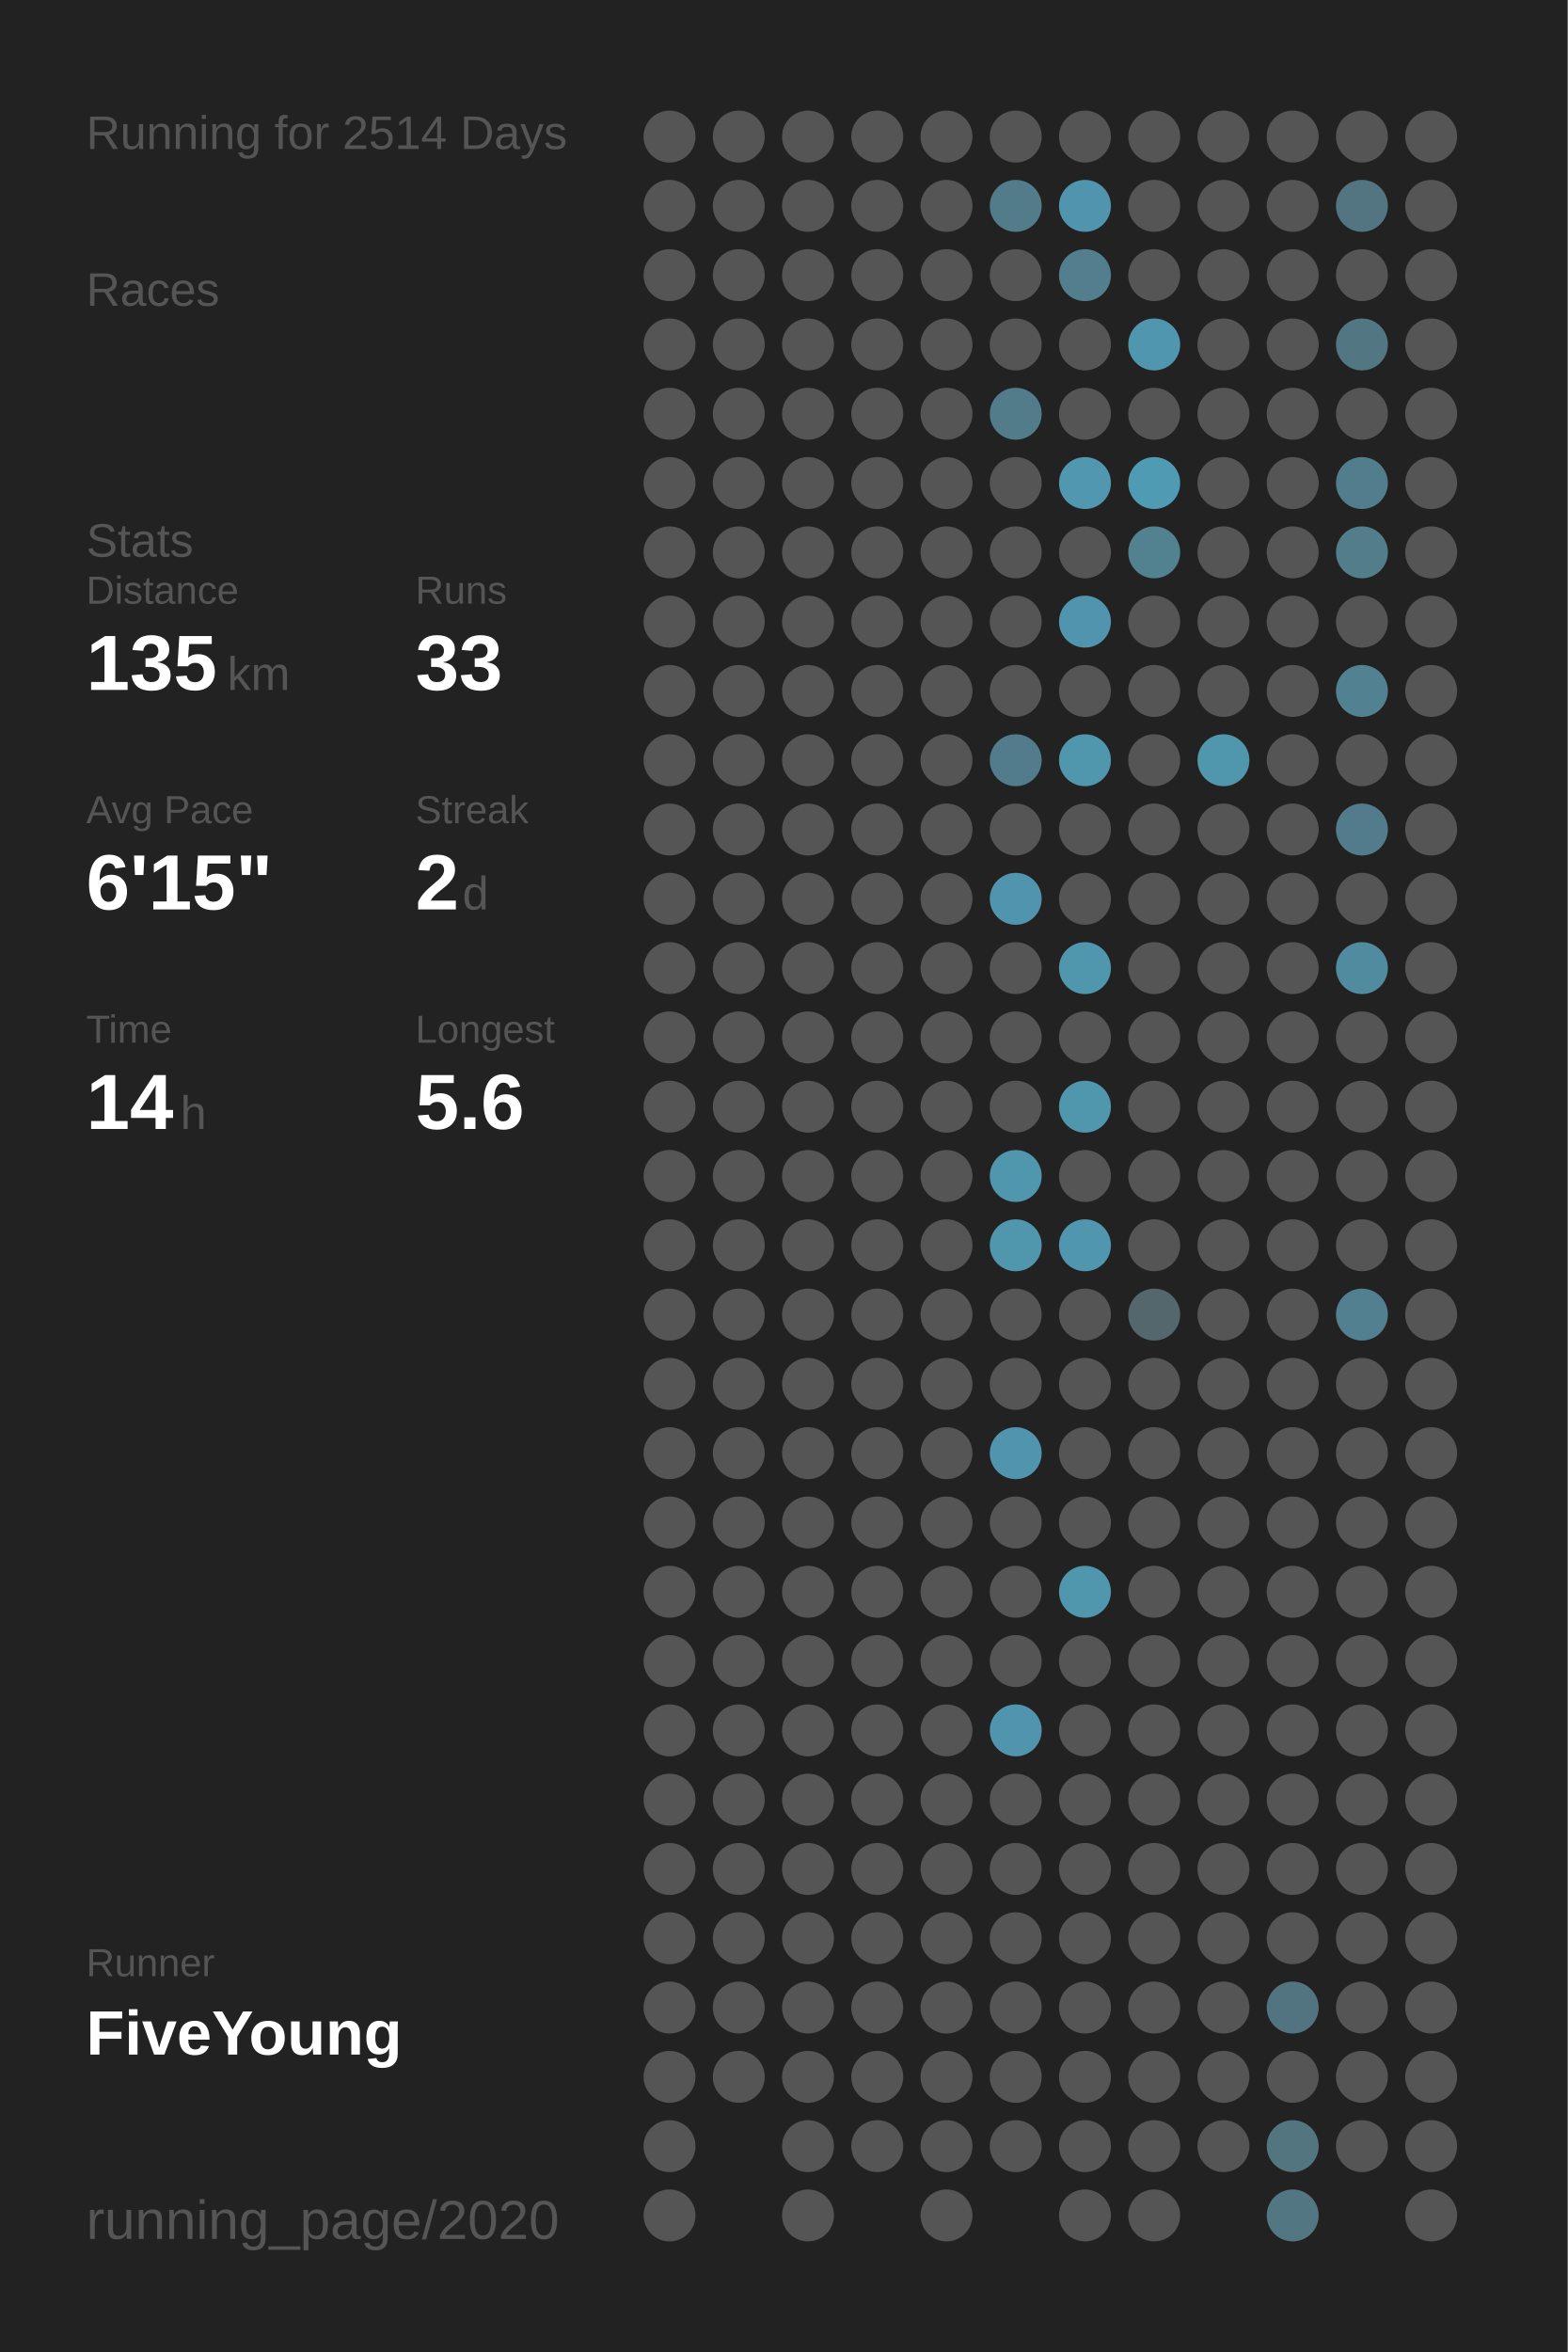
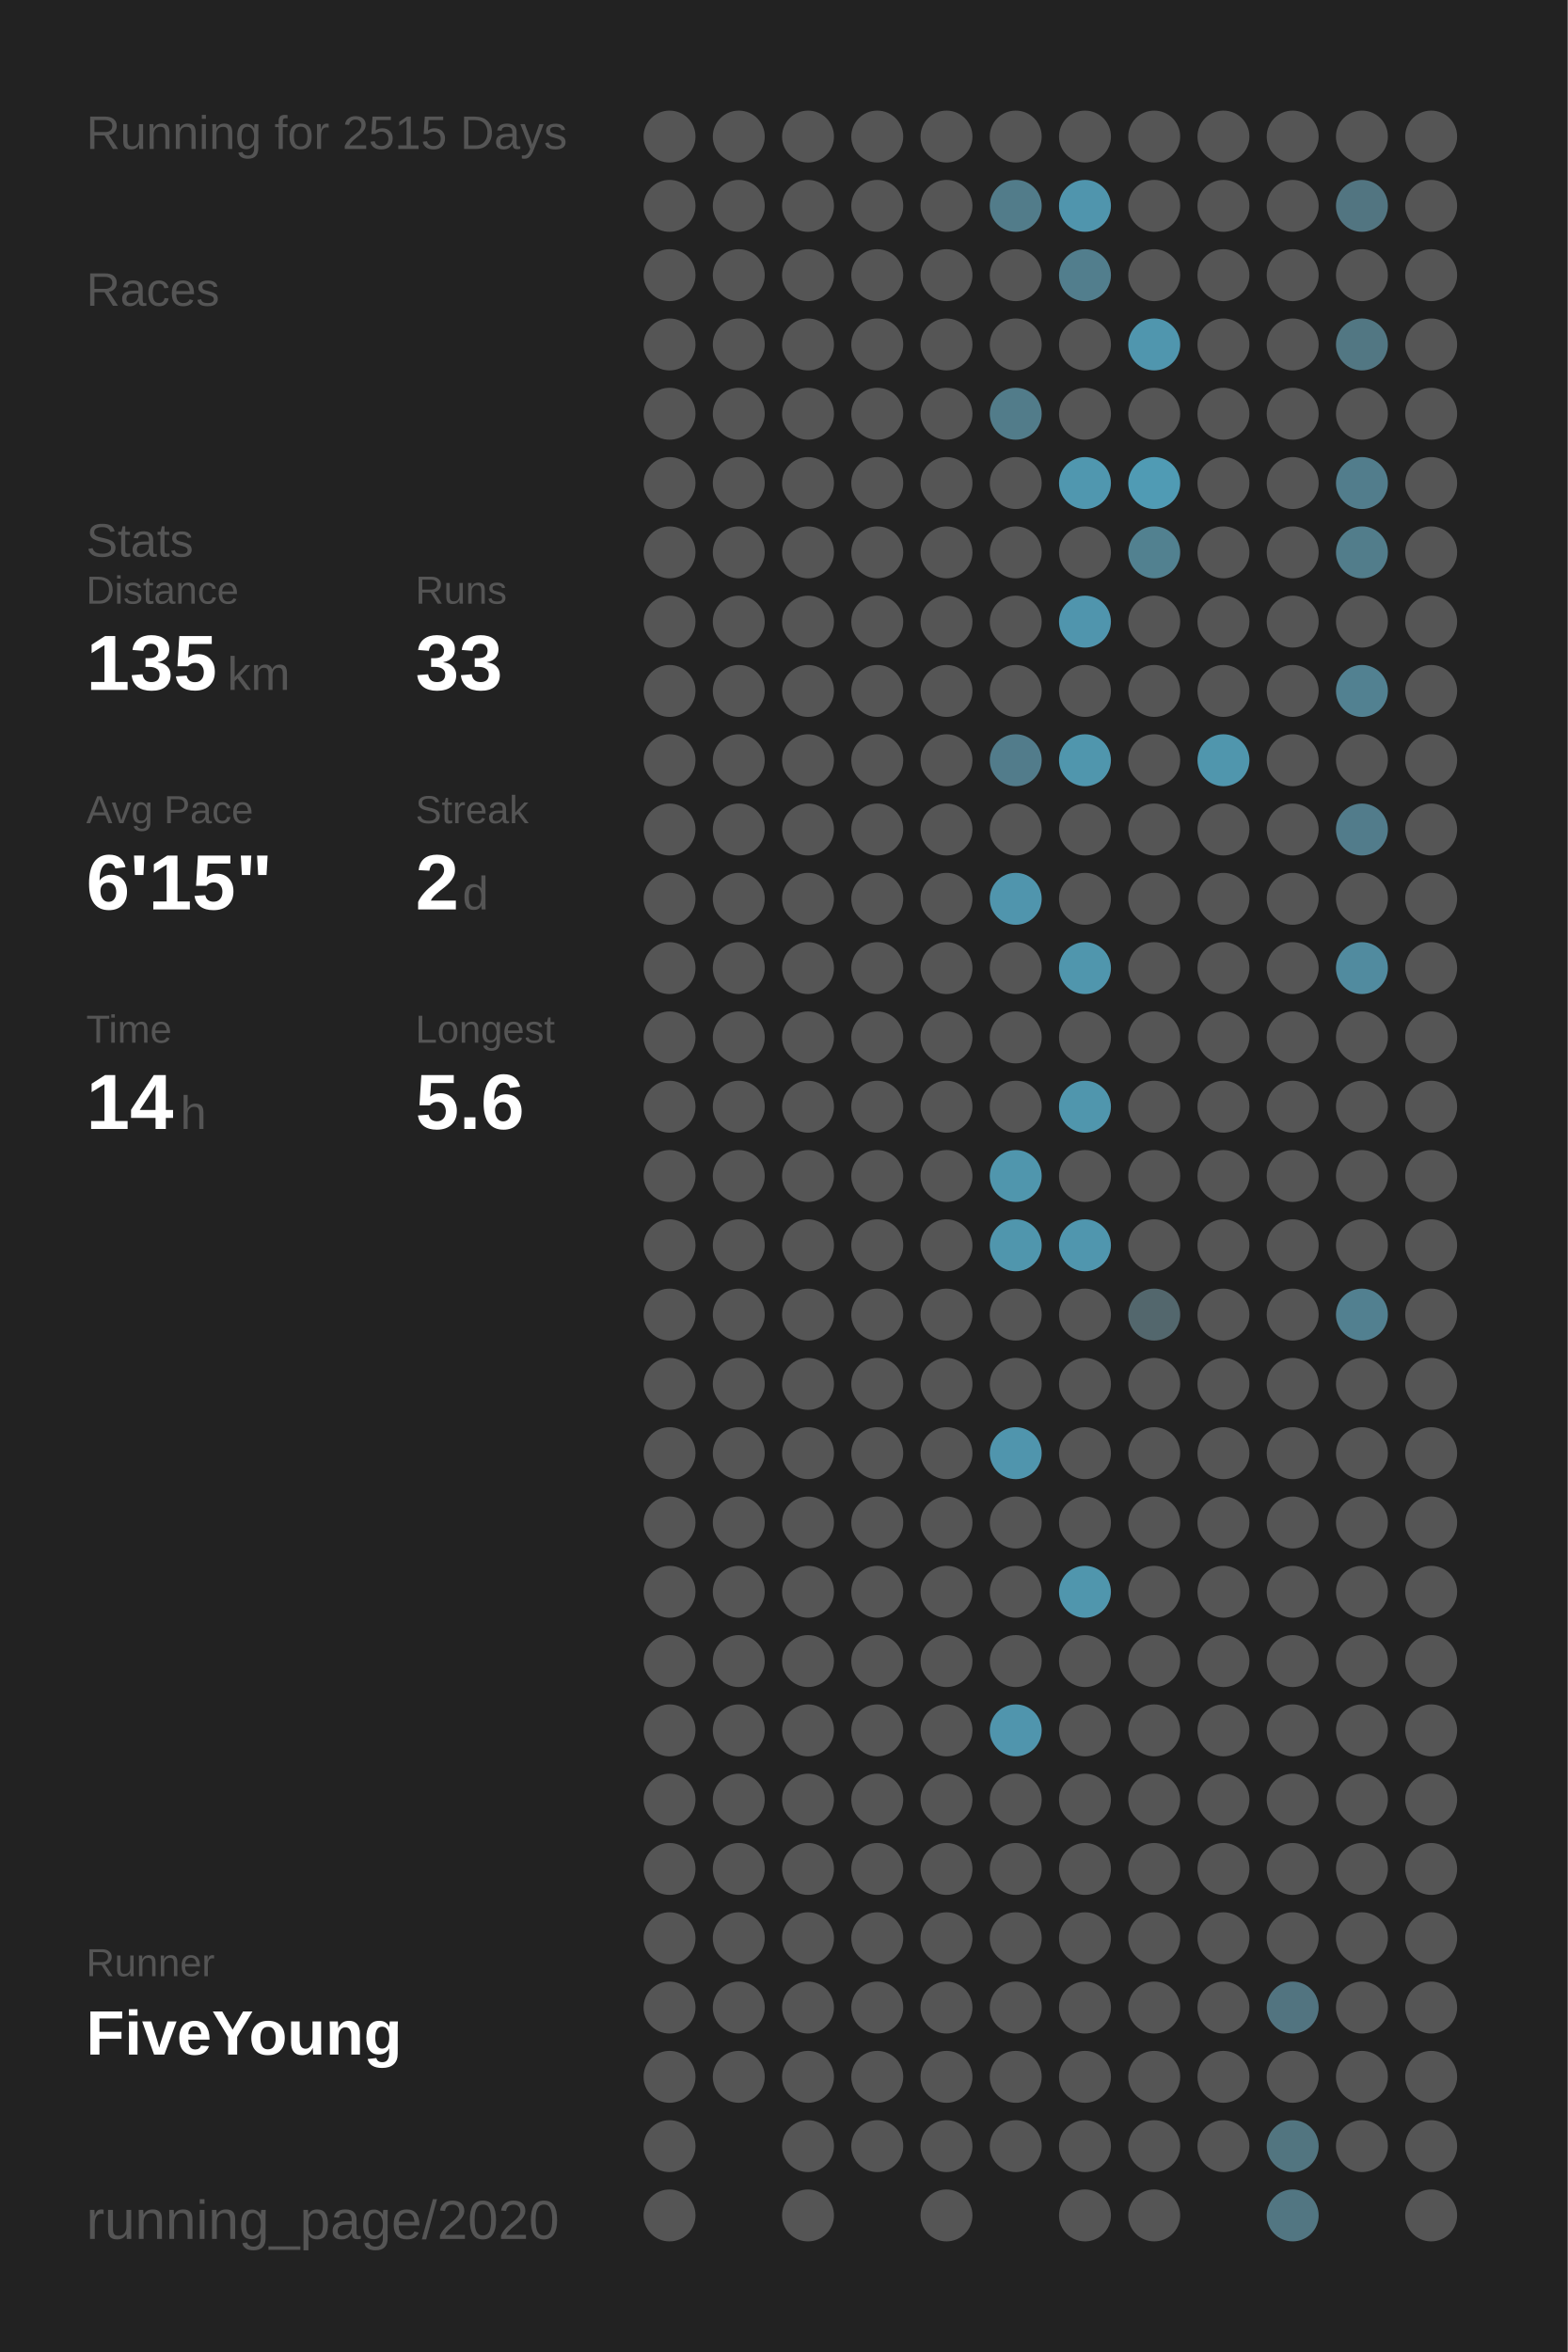
<svg xmlns="http://www.w3.org/2000/svg" baseProfile="full" height="300mm" version="1.1" viewBox="0,0,200,300" width="200mm">
  <defs />
  <rect fill="#222222" height="300" width="200" x="0" y="0" />
-   <text fill="#555555" style="font-size:6px; font-family:Arial;" x="11" y="19">Running for 2514 Days</text>
+   <text fill="#555555" style="font-size:6px; font-family:Arial;" x="11" y="19">Running for 2515 Days</text>
  <text fill="#555555" style="font-size:6px; font-family:Arial;" x="11" y="39">Races</text>
  <text fill="#555555" style="font-size:6px; font-family:Arial;" x="11" y="71">Stats</text>
  <text fill="#555555" style="font-size:5px; font-family:Arial;" x="11" y="77">Distance</text>
  <text fill="#FFFFFF" style="font-size:10px; font-family:Arial; font-weight:bold;" x="11" y="88">135</text>
  <text fill="#555555" style="font-size:6px; font-family:Arial;" x="29" y="88">km</text>
  <text fill="#555555" style="font-size:5px; font-family:Arial;" x="53" y="77">Runs</text>
  <text fill="#FFFFFF" style="font-size:10px; font-family:Arial; font-weight:bold;" x="53" y="88">33</text>
  <text fill="#555555" style="font-size:5px; font-family:Arial;" x="11" y="105">Avg Pace</text>
  <text fill="#FFFFFF" style="font-size:10px; font-family:Arial; font-weight:bold;" x="11" y="116">6'15"</text>
  <text fill="#555555" style="font-size:5px; font-family:Arial;" x="53" y="105">Streak</text>
  <text fill="#FFFFFF" style="font-size:10px; font-family:Arial; font-weight:bold;" x="53" y="116">2</text>
  <text fill="#555555" style="font-size:6px; font-family:Arial;" x="59" y="116">d</text>
  <text fill="#555555" style="font-size:5px; font-family:Arial;" x="11" y="133">Time</text>
  <text fill="#FFFFFF" style="font-size:10px; font-family:Arial; font-weight:bold;" x="11" y="144">14</text>
  <text fill="#555555" style="font-size:6px; font-family:Arial;" x="23" y="144">h</text>
  <text fill="#555555" style="font-size:5px; font-family:Arial;" x="53" y="133">Longest</text>
  <text fill="#FFFFFF" style="font-size:10px; font-family:Arial; font-weight:bold;" x="53" y="144">5.6</text>
  <text fill="#555555" style="font-size:5px; font-family:Arial;" x="11" y="252.065">Runner</text>
  <text fill="#FFFFFF" style="font-size:8px; font-family:Arial; font-weight:bold;" x="11" y="262.065">FiveYoung</text>
  <text fill="#555555" style="font-size:7px; font-family:Arial;" x="11" y="285.581">running_page/2020</text>
  <circle cx="85.417" cy="17.419" fill="#555555" r="3.312" />
  <circle cx="85.417" cy="26.258" fill="#555555" r="3.312" />
  <circle cx="85.417" cy="35.097" fill="#555555" r="3.312" />
  <circle cx="85.417" cy="43.935" fill="#555555" r="3.312" />
  <circle cx="85.417" cy="52.774" fill="#555555" r="3.312" />
  <circle cx="85.417" cy="61.613" fill="#555555" r="3.312" />
  <circle cx="85.417" cy="70.452" fill="#555555" r="3.312" />
  <circle cx="85.417" cy="79.29" fill="#555555" r="3.312" />
  <circle cx="85.417" cy="88.129" fill="#555555" r="3.312" />
  <circle cx="85.417" cy="96.968" fill="#555555" r="3.312" />
  <circle cx="85.417" cy="105.806" fill="#555555" r="3.312" />
  <circle cx="85.417" cy="114.645" fill="#555555" r="3.312" />
  <circle cx="85.417" cy="123.484" fill="#555555" r="3.312" />
  <circle cx="85.417" cy="132.323" fill="#555555" r="3.312" />
  <circle cx="85.417" cy="141.161" fill="#555555" r="3.312" />
  <circle cx="85.417" cy="150" fill="#555555" r="3.312" />
  <circle cx="85.417" cy="158.839" fill="#555555" r="3.312" />
  <circle cx="85.417" cy="167.677" fill="#555555" r="3.312" />
  <circle cx="85.417" cy="176.516" fill="#555555" r="3.312" />
  <circle cx="85.417" cy="185.355" fill="#555555" r="3.312" />
  <circle cx="85.417" cy="194.194" fill="#555555" r="3.312" />
  <circle cx="85.417" cy="203.032" fill="#555555" r="3.312" />
  <circle cx="85.417" cy="211.871" fill="#555555" r="3.312" />
  <circle cx="85.417" cy="220.71" fill="#555555" r="3.312" />
  <circle cx="85.417" cy="229.548" fill="#555555" r="3.312" />
  <circle cx="85.417" cy="238.387" fill="#555555" r="3.312" />
  <circle cx="85.417" cy="247.226" fill="#555555" r="3.312" />
  <circle cx="85.417" cy="256.065" fill="#555555" r="3.312" />
  <circle cx="85.417" cy="264.903" fill="#555555" r="3.312" />
  <circle cx="85.417" cy="273.742" fill="#555555" r="3.312" />
  <circle cx="85.417" cy="282.581" fill="#555555" r="3.312" />
  <circle cx="94.25" cy="17.419" fill="#555555" r="3.312" />
  <circle cx="94.25" cy="26.258" fill="#555555" r="3.312" />
  <circle cx="94.25" cy="35.097" fill="#555555" r="3.312" />
  <circle cx="94.25" cy="43.935" fill="#555555" r="3.312" />
  <circle cx="94.25" cy="52.774" fill="#555555" r="3.312" />
  <circle cx="94.25" cy="61.613" fill="#555555" r="3.312" />
  <circle cx="94.25" cy="70.452" fill="#555555" r="3.312" />
  <circle cx="94.25" cy="79.29" fill="#555555" r="3.312" />
  <circle cx="94.25" cy="88.129" fill="#555555" r="3.312" />
  <circle cx="94.25" cy="96.968" fill="#555555" r="3.312" />
  <circle cx="94.25" cy="105.806" fill="#555555" r="3.312" />
  <circle cx="94.25" cy="114.645" fill="#555555" r="3.312" />
  <circle cx="94.25" cy="123.484" fill="#555555" r="3.312" />
  <circle cx="94.25" cy="132.323" fill="#555555" r="3.312" />
  <circle cx="94.25" cy="141.161" fill="#555555" r="3.312" />
  <circle cx="94.25" cy="150" fill="#555555" r="3.312" />
  <circle cx="94.25" cy="158.839" fill="#555555" r="3.312" />
  <circle cx="94.25" cy="167.677" fill="#555555" r="3.312" />
  <circle cx="94.25" cy="176.516" fill="#555555" r="3.312" />
  <circle cx="94.25" cy="185.355" fill="#555555" r="3.312" />
  <circle cx="94.25" cy="194.194" fill="#555555" r="3.312" />
  <circle cx="94.25" cy="203.032" fill="#555555" r="3.312" />
  <circle cx="94.25" cy="211.871" fill="#555555" r="3.312" />
  <circle cx="94.25" cy="220.71" fill="#555555" r="3.312" />
  <circle cx="94.25" cy="229.548" fill="#555555" r="3.312" />
  <circle cx="94.25" cy="238.387" fill="#555555" r="3.312" />
  <circle cx="94.25" cy="247.226" fill="#555555" r="3.312" />
  <circle cx="94.25" cy="256.065" fill="#555555" r="3.312" />
  <circle cx="94.25" cy="264.903" fill="#555555" r="3.312" />
  <circle cx="103.083" cy="17.419" fill="#555555" r="3.312" />
  <circle cx="103.083" cy="26.258" fill="#555555" r="3.312" />
  <circle cx="103.083" cy="35.097" fill="#555555" r="3.312" />
  <circle cx="103.083" cy="43.935" fill="#555555" r="3.312" />
  <circle cx="103.083" cy="52.774" fill="#555555" r="3.312" />
  <circle cx="103.083" cy="61.613" fill="#555555" r="3.312" />
  <circle cx="103.083" cy="70.452" fill="#555555" r="3.312" />
  <circle cx="103.083" cy="79.29" fill="#555555" r="3.312" />
  <circle cx="103.083" cy="88.129" fill="#555555" r="3.312" />
  <circle cx="103.083" cy="96.968" fill="#555555" r="3.312" />
  <circle cx="103.083" cy="105.806" fill="#555555" r="3.312" />
  <circle cx="103.083" cy="114.645" fill="#555555" r="3.312" />
  <circle cx="103.083" cy="123.484" fill="#555555" r="3.312" />
  <circle cx="103.083" cy="132.323" fill="#555555" r="3.312" />
  <circle cx="103.083" cy="141.161" fill="#555555" r="3.312" />
  <circle cx="103.083" cy="150" fill="#555555" r="3.312" />
  <circle cx="103.083" cy="158.839" fill="#555555" r="3.312" />
  <circle cx="103.083" cy="167.677" fill="#555555" r="3.312" />
  <circle cx="103.083" cy="176.516" fill="#555555" r="3.312" />
  <circle cx="103.083" cy="185.355" fill="#555555" r="3.312" />
  <circle cx="103.083" cy="194.194" fill="#555555" r="3.312" />
  <circle cx="103.083" cy="203.032" fill="#555555" r="3.312" />
  <circle cx="103.083" cy="211.871" fill="#555555" r="3.312" />
  <circle cx="103.083" cy="220.71" fill="#555555" r="3.312" />
  <circle cx="103.083" cy="229.548" fill="#555555" r="3.312" />
  <circle cx="103.083" cy="238.387" fill="#555555" r="3.312" />
  <circle cx="103.083" cy="247.226" fill="#555555" r="3.312" />
  <circle cx="103.083" cy="256.065" fill="#555555" r="3.312" />
  <circle cx="103.083" cy="264.903" fill="#555555" r="3.312" />
  <circle cx="103.083" cy="273.742" fill="#555555" r="3.312" />
  <circle cx="103.083" cy="282.581" fill="#555555" r="3.312" />
  <circle cx="111.917" cy="17.419" fill="#555555" r="3.312" />
  <circle cx="111.917" cy="26.258" fill="#555555" r="3.312" />
  <circle cx="111.917" cy="35.097" fill="#555555" r="3.312" />
  <circle cx="111.917" cy="43.935" fill="#555555" r="3.312" />
  <circle cx="111.917" cy="52.774" fill="#555555" r="3.312" />
  <circle cx="111.917" cy="61.613" fill="#555555" r="3.312" />
  <circle cx="111.917" cy="70.452" fill="#555555" r="3.312" />
  <circle cx="111.917" cy="79.29" fill="#555555" r="3.312" />
  <circle cx="111.917" cy="88.129" fill="#555555" r="3.312" />
  <circle cx="111.917" cy="96.968" fill="#555555" r="3.312" />
  <circle cx="111.917" cy="105.806" fill="#555555" r="3.312" />
  <circle cx="111.917" cy="114.645" fill="#555555" r="3.312" />
  <circle cx="111.917" cy="123.484" fill="#555555" r="3.312" />
  <circle cx="111.917" cy="132.323" fill="#555555" r="3.312" />
  <circle cx="111.917" cy="141.161" fill="#555555" r="3.312" />
  <circle cx="111.917" cy="150" fill="#555555" r="3.312" />
  <circle cx="111.917" cy="158.839" fill="#555555" r="3.312" />
  <circle cx="111.917" cy="167.677" fill="#555555" r="3.312" />
  <circle cx="111.917" cy="176.516" fill="#555555" r="3.312" />
  <circle cx="111.917" cy="185.355" fill="#555555" r="3.312" />
  <circle cx="111.917" cy="194.194" fill="#555555" r="3.312" />
  <circle cx="111.917" cy="203.032" fill="#555555" r="3.312" />
  <circle cx="111.917" cy="211.871" fill="#555555" r="3.312" />
  <circle cx="111.917" cy="220.71" fill="#555555" r="3.312" />
  <circle cx="111.917" cy="229.548" fill="#555555" r="3.312" />
  <circle cx="111.917" cy="238.387" fill="#555555" r="3.312" />
  <circle cx="111.917" cy="247.226" fill="#555555" r="3.312" />
  <circle cx="111.917" cy="256.065" fill="#555555" r="3.312" />
  <circle cx="111.917" cy="264.903" fill="#555555" r="3.312" />
  <circle cx="111.917" cy="273.742" fill="#555555" r="3.312" />
  <circle cx="120.75" cy="17.419" fill="#555555" r="3.312" />
  <circle cx="120.75" cy="26.258" fill="#555555" r="3.312" />
  <circle cx="120.75" cy="35.097" fill="#555555" r="3.312" />
  <circle cx="120.75" cy="43.935" fill="#555555" r="3.312" />
  <circle cx="120.75" cy="52.774" fill="#555555" r="3.312" />
  <circle cx="120.75" cy="61.613" fill="#555555" r="3.312" />
  <circle cx="120.75" cy="70.452" fill="#555555" r="3.312" />
  <circle cx="120.75" cy="79.29" fill="#555555" r="3.312" />
  <circle cx="120.75" cy="88.129" fill="#555555" r="3.312" />
  <circle cx="120.75" cy="96.968" fill="#555555" r="3.312" />
  <circle cx="120.75" cy="105.806" fill="#555555" r="3.312" />
  <circle cx="120.75" cy="114.645" fill="#555555" r="3.312" />
  <circle cx="120.75" cy="123.484" fill="#555555" r="3.312" />
  <circle cx="120.75" cy="132.323" fill="#555555" r="3.312" />
  <circle cx="120.75" cy="141.161" fill="#555555" r="3.312" />
  <circle cx="120.75" cy="150" fill="#555555" r="3.312" />
  <circle cx="120.75" cy="158.839" fill="#555555" r="3.312" />
  <circle cx="120.75" cy="167.677" fill="#555555" r="3.312" />
  <circle cx="120.75" cy="176.516" fill="#555555" r="3.312" />
  <circle cx="120.75" cy="185.355" fill="#555555" r="3.312" />
  <circle cx="120.75" cy="194.194" fill="#555555" r="3.312" />
  <circle cx="120.75" cy="203.032" fill="#555555" r="3.312" />
  <circle cx="120.75" cy="211.871" fill="#555555" r="3.312" />
  <circle cx="120.75" cy="220.71" fill="#555555" r="3.312" />
  <circle cx="120.75" cy="229.548" fill="#555555" r="3.312" />
  <circle cx="120.75" cy="238.387" fill="#555555" r="3.312" />
  <circle cx="120.75" cy="247.226" fill="#555555" r="3.312" />
  <circle cx="120.75" cy="256.065" fill="#555555" r="3.312" />
  <circle cx="120.75" cy="264.903" fill="#555555" r="3.312" />
  <circle cx="120.75" cy="273.742" fill="#555555" r="3.312" />
  <circle cx="120.75" cy="282.581" fill="#555555" r="3.312" />
  <circle cx="129.583" cy="17.419" fill="#555555" r="3.312" />
  <circle cx="129.583" cy="26.258" fill="#527c8a" r="3.312" />
  <circle cx="129.583" cy="35.097" fill="#555555" r="3.312" />
  <circle cx="129.583" cy="43.935" fill="#555555" r="3.312" />
  <circle cx="129.583" cy="52.774" fill="#527c8a" r="3.312" />
  <circle cx="129.583" cy="61.613" fill="#555555" r="3.312" />
  <circle cx="129.583" cy="70.452" fill="#555555" r="3.312" />
  <circle cx="129.583" cy="79.29" fill="#555555" r="3.312" />
  <circle cx="129.583" cy="88.129" fill="#555555" r="3.312" />
  <circle cx="129.583" cy="96.968" fill="#527c8b" r="3.312" />
  <circle cx="129.583" cy="105.806" fill="#555555" r="3.312" />
  <circle cx="129.583" cy="114.645" fill="#5095ad" r="3.312" />
  <circle cx="129.583" cy="123.484" fill="#555555" r="3.312" />
  <circle cx="129.583" cy="132.323" fill="#555555" r="3.312" />
  <circle cx="129.583" cy="141.161" fill="#555555" r="3.312" />
  <circle cx="129.583" cy="150" fill="#5096ad" r="3.312" />
  <circle cx="129.583" cy="158.839" fill="#5096ad" r="3.312" />
  <circle cx="129.583" cy="167.677" fill="#555555" r="3.312" />
  <circle cx="129.583" cy="176.516" fill="#555555" r="3.312" />
  <circle cx="129.583" cy="185.355" fill="#5095ad" r="3.312" />
  <circle cx="129.583" cy="194.194" fill="#555555" r="3.312" />
  <circle cx="129.583" cy="203.032" fill="#555555" r="3.312" />
  <circle cx="129.583" cy="211.871" fill="#555555" r="3.312" />
  <circle cx="129.583" cy="220.71" fill="#5095ad" r="3.312" />
  <circle cx="129.583" cy="229.548" fill="#555555" r="3.312" />
  <circle cx="129.583" cy="238.387" fill="#555555" r="3.312" />
  <circle cx="129.583" cy="247.226" fill="#555555" r="3.312" />
  <circle cx="129.583" cy="256.065" fill="#555555" r="3.312" />
  <circle cx="129.583" cy="264.903" fill="#555555" r="3.312" />
  <circle cx="129.583" cy="273.742" fill="#555555" r="3.312" />
  <circle cx="138.417" cy="17.419" fill="#555555" r="3.312" />
  <circle cx="138.417" cy="26.258" fill="#5095ad" r="3.312" />
  <circle cx="138.417" cy="35.097" fill="#527e8d" r="3.312" />
  <circle cx="138.417" cy="43.935" fill="#555555" r="3.312" />
  <circle cx="138.417" cy="52.774" fill="#555555" r="3.312" />
  <circle cx="138.417" cy="61.613" fill="#5097af" r="3.312" />
  <circle cx="138.417" cy="70.452" fill="#555555" r="3.312" />
  <circle cx="138.417" cy="79.29" fill="#5095ad" r="3.312" />
  <circle cx="138.417" cy="88.129" fill="#555555" r="3.312" />
  <circle cx="138.417" cy="96.968" fill="#5096ad" r="3.312" />
  <circle cx="138.417" cy="105.806" fill="#555555" r="3.312" />
  <circle cx="138.417" cy="114.645" fill="#555555" r="3.312" />
  <circle cx="138.417" cy="123.484" fill="#5096ad" r="3.312" />
  <circle cx="138.417" cy="132.323" fill="#555555" r="3.312" />
  <circle cx="138.417" cy="141.161" fill="#5096ad" r="3.312" />
  <circle cx="138.417" cy="150" fill="#555555" r="3.312" />
  <circle cx="138.417" cy="158.839" fill="#5096ae" r="3.312" />
  <circle cx="138.417" cy="167.677" fill="#555555" r="3.312" />
  <circle cx="138.417" cy="176.516" fill="#555555" r="3.312" />
  <circle cx="138.417" cy="185.355" fill="#555555" r="3.312" />
  <circle cx="138.417" cy="194.194" fill="#555555" r="3.312" />
  <circle cx="138.417" cy="203.032" fill="#5096ad" r="3.312" />
  <circle cx="138.417" cy="211.871" fill="#555555" r="3.312" />
  <circle cx="138.417" cy="220.71" fill="#555555" r="3.312" />
  <circle cx="138.417" cy="229.548" fill="#555555" r="3.312" />
  <circle cx="138.417" cy="238.387" fill="#555555" r="3.312" />
  <circle cx="138.417" cy="247.226" fill="#555555" r="3.312" />
  <circle cx="138.417" cy="256.065" fill="#555555" r="3.312" />
  <circle cx="138.417" cy="264.903" fill="#555555" r="3.312" />
  <circle cx="138.417" cy="273.742" fill="#555555" r="3.312" />
  <circle cx="138.417" cy="282.581" fill="#555555" r="3.312" />
  <circle cx="147.25" cy="17.419" fill="#555555" r="3.312" />
  <circle cx="147.25" cy="26.258" fill="#555555" r="3.312" />
  <circle cx="147.25" cy="35.097" fill="#555555" r="3.312" />
  <circle cx="147.25" cy="43.935" fill="#5096ae" r="3.312" />
  <circle cx="147.25" cy="52.774" fill="#555555" r="3.312" />
  <circle cx="147.25" cy="61.613" fill="#509bb4" r="3.312" />
  <circle cx="147.25" cy="70.452" fill="#528190" r="3.312" />
  <circle cx="147.25" cy="79.29" fill="#555555" r="3.312" />
  <circle cx="147.25" cy="88.129" fill="#555555" r="3.312" />
  <circle cx="147.25" cy="96.968" fill="#555555" r="3.312" />
  <circle cx="147.25" cy="105.806" fill="#555555" r="3.312" />
  <circle cx="147.25" cy="114.645" fill="#555555" r="3.312" />
  <circle cx="147.25" cy="123.484" fill="#555555" r="3.312" />
  <circle cx="147.25" cy="132.323" fill="#555555" r="3.312" />
  <circle cx="147.25" cy="141.161" fill="#555555" r="3.312" />
  <circle cx="147.25" cy="150" fill="#555555" r="3.312" />
  <circle cx="147.25" cy="158.839" fill="#555555" r="3.312" />
  <circle cx="147.25" cy="167.677" fill="#53676d" r="3.312" />
  <circle cx="147.25" cy="176.516" fill="#555555" r="3.312" />
  <circle cx="147.25" cy="185.355" fill="#555555" r="3.312" />
  <circle cx="147.25" cy="194.194" fill="#555555" r="3.312" />
  <circle cx="147.25" cy="203.032" fill="#555555" r="3.312" />
  <circle cx="147.25" cy="211.871" fill="#555555" r="3.312" />
  <circle cx="147.25" cy="220.71" fill="#555555" r="3.312" />
  <circle cx="147.25" cy="229.548" fill="#555555" r="3.312" />
  <circle cx="147.25" cy="238.387" fill="#555555" r="3.312" />
  <circle cx="147.25" cy="247.226" fill="#555555" r="3.312" />
  <circle cx="147.25" cy="256.065" fill="#555555" r="3.312" />
  <circle cx="147.25" cy="264.903" fill="#555555" r="3.312" />
  <circle cx="147.25" cy="273.742" fill="#555555" r="3.312" />
  <circle cx="147.25" cy="282.581" fill="#555555" r="3.312" />
  <circle cx="156.083" cy="17.419" fill="#555555" r="3.312" />
  <circle cx="156.083" cy="26.258" fill="#555555" r="3.312" />
  <circle cx="156.083" cy="35.097" fill="#555555" r="3.312" />
  <circle cx="156.083" cy="43.935" fill="#555555" r="3.312" />
  <circle cx="156.083" cy="52.774" fill="#555555" r="3.312" />
  <circle cx="156.083" cy="61.613" fill="#555555" r="3.312" />
  <circle cx="156.083" cy="70.452" fill="#555555" r="3.312" />
  <circle cx="156.083" cy="79.29" fill="#555555" r="3.312" />
  <circle cx="156.083" cy="88.129" fill="#555555" r="3.312" />
  <circle cx="156.083" cy="96.968" fill="#5096ad" r="3.312" />
  <circle cx="156.083" cy="105.806" fill="#555555" r="3.312" />
  <circle cx="156.083" cy="114.645" fill="#555555" r="3.312" />
  <circle cx="156.083" cy="123.484" fill="#555555" r="3.312" />
  <circle cx="156.083" cy="132.323" fill="#555555" r="3.312" />
  <circle cx="156.083" cy="141.161" fill="#555555" r="3.312" />
  <circle cx="156.083" cy="150" fill="#555555" r="3.312" />
  <circle cx="156.083" cy="158.839" fill="#555555" r="3.312" />
  <circle cx="156.083" cy="167.677" fill="#555555" r="3.312" />
  <circle cx="156.083" cy="176.516" fill="#555555" r="3.312" />
  <circle cx="156.083" cy="185.355" fill="#555555" r="3.312" />
  <circle cx="156.083" cy="194.194" fill="#555555" r="3.312" />
  <circle cx="156.083" cy="203.032" fill="#555555" r="3.312" />
  <circle cx="156.083" cy="211.871" fill="#555555" r="3.312" />
  <circle cx="156.083" cy="220.71" fill="#555555" r="3.312" />
  <circle cx="156.083" cy="229.548" fill="#555555" r="3.312" />
  <circle cx="156.083" cy="238.387" fill="#555555" r="3.312" />
  <circle cx="156.083" cy="247.226" fill="#555555" r="3.312" />
  <circle cx="156.083" cy="256.065" fill="#555555" r="3.312" />
  <circle cx="156.083" cy="264.903" fill="#555555" r="3.312" />
  <circle cx="156.083" cy="273.742" fill="#555555" r="3.312" />
  <circle cx="164.917" cy="17.419" fill="#555555" r="3.312" />
  <circle cx="164.917" cy="26.258" fill="#555555" r="3.312" />
  <circle cx="164.917" cy="35.097" fill="#555555" r="3.312" />
  <circle cx="164.917" cy="43.935" fill="#555555" r="3.312" />
  <circle cx="164.917" cy="52.774" fill="#555555" r="3.312" />
  <circle cx="164.917" cy="61.613" fill="#555555" r="3.312" />
  <circle cx="164.917" cy="70.452" fill="#555555" r="3.312" />
  <circle cx="164.917" cy="79.29" fill="#555555" r="3.312" />
  <circle cx="164.917" cy="88.129" fill="#555555" r="3.312" />
  <circle cx="164.917" cy="96.968" fill="#555555" r="3.312" />
  <circle cx="164.917" cy="105.806" fill="#555555" r="3.312" />
  <circle cx="164.917" cy="114.645" fill="#555555" r="3.312" />
  <circle cx="164.917" cy="123.484" fill="#555555" r="3.312" />
  <circle cx="164.917" cy="132.323" fill="#555555" r="3.312" />
  <circle cx="164.917" cy="141.161" fill="#555555" r="3.312" />
  <circle cx="164.917" cy="150" fill="#555555" r="3.312" />
  <circle cx="164.917" cy="158.839" fill="#555555" r="3.312" />
  <circle cx="164.917" cy="167.677" fill="#555555" r="3.312" />
  <circle cx="164.917" cy="176.516" fill="#555555" r="3.312" />
  <circle cx="164.917" cy="185.355" fill="#555555" r="3.312" />
  <circle cx="164.917" cy="194.194" fill="#555555" r="3.312" />
  <circle cx="164.917" cy="203.032" fill="#555555" r="3.312" />
  <circle cx="164.917" cy="211.871" fill="#555555" r="3.312" />
  <circle cx="164.917" cy="220.71" fill="#555555" r="3.312" />
  <circle cx="164.917" cy="229.548" fill="#555555" r="3.312" />
  <circle cx="164.917" cy="238.387" fill="#555555" r="3.312" />
  <circle cx="164.917" cy="247.226" fill="#555555" r="3.312" />
  <circle cx="164.917" cy="256.065" fill="#527480" r="3.312" />
  <circle cx="164.917" cy="264.903" fill="#555555" r="3.312" />
  <circle cx="164.917" cy="273.742" fill="#527580" r="3.312" />
  <circle cx="164.917" cy="282.581" fill="#527682" r="3.312" />
  <circle cx="173.75" cy="17.419" fill="#555555" r="3.312" />
  <circle cx="173.75" cy="26.258" fill="#527581" r="3.312" />
  <circle cx="173.75" cy="35.097" fill="#555555" r="3.312" />
  <circle cx="173.75" cy="43.935" fill="#527783" r="3.312" />
  <circle cx="173.75" cy="52.774" fill="#555555" r="3.312" />
  <circle cx="173.75" cy="61.613" fill="#527d8c" r="3.312" />
  <circle cx="173.75" cy="70.452" fill="#527d8b" r="3.312" />
  <circle cx="173.75" cy="79.29" fill="#555555" r="3.312" />
  <circle cx="173.75" cy="88.129" fill="#528191" r="3.312" />
  <circle cx="173.75" cy="96.968" fill="#555555" r="3.312" />
  <circle cx="173.75" cy="105.806" fill="#527c8b" r="3.312" />
  <circle cx="173.75" cy="114.645" fill="#555555" r="3.312" />
  <circle cx="173.75" cy="123.484" fill="#518b9f" r="3.312" />
  <circle cx="173.75" cy="132.323" fill="#555555" r="3.312" />
  <circle cx="173.75" cy="141.161" fill="#555555" r="3.312" />
  <circle cx="173.75" cy="150" fill="#555555" r="3.312" />
  <circle cx="173.75" cy="158.839" fill="#555555" r="3.312" />
  <circle cx="173.75" cy="167.677" fill="#528090" r="3.312" />
  <circle cx="173.75" cy="176.516" fill="#555555" r="3.312" />
  <circle cx="173.75" cy="185.355" fill="#555555" r="3.312" />
  <circle cx="173.75" cy="194.194" fill="#555555" r="3.312" />
  <circle cx="173.75" cy="203.032" fill="#555555" r="3.312" />
  <circle cx="173.75" cy="211.871" fill="#555555" r="3.312" />
  <circle cx="173.75" cy="220.71" fill="#555555" r="3.312" />
  <circle cx="173.75" cy="229.548" fill="#555555" r="3.312" />
  <circle cx="173.75" cy="238.387" fill="#555555" r="3.312" />
  <circle cx="173.75" cy="247.226" fill="#555555" r="3.312" />
  <circle cx="173.75" cy="256.065" fill="#555555" r="3.312" />
  <circle cx="173.75" cy="264.903" fill="#555555" r="3.312" />
  <circle cx="173.75" cy="273.742" fill="#555555" r="3.312" />
  <circle cx="182.583" cy="17.419" fill="#555555" r="3.312" />
  <circle cx="182.583" cy="26.258" fill="#555555" r="3.312" />
  <circle cx="182.583" cy="35.097" fill="#555555" r="3.312" />
  <circle cx="182.583" cy="43.935" fill="#555555" r="3.312" />
  <circle cx="182.583" cy="52.774" fill="#555555" r="3.312" />
  <circle cx="182.583" cy="61.613" fill="#555555" r="3.312" />
  <circle cx="182.583" cy="70.452" fill="#555555" r="3.312" />
  <circle cx="182.583" cy="79.29" fill="#555555" r="3.312" />
  <circle cx="182.583" cy="88.129" fill="#555555" r="3.312" />
  <circle cx="182.583" cy="96.968" fill="#555555" r="3.312" />
  <circle cx="182.583" cy="105.806" fill="#555555" r="3.312" />
  <circle cx="182.583" cy="114.645" fill="#555555" r="3.312" />
  <circle cx="182.583" cy="123.484" fill="#555555" r="3.312" />
  <circle cx="182.583" cy="132.323" fill="#555555" r="3.312" />
  <circle cx="182.583" cy="141.161" fill="#555555" r="3.312" />
  <circle cx="182.583" cy="150" fill="#555555" r="3.312" />
  <circle cx="182.583" cy="158.839" fill="#555555" r="3.312" />
  <circle cx="182.583" cy="167.677" fill="#555555" r="3.312" />
  <circle cx="182.583" cy="176.516" fill="#555555" r="3.312" />
  <circle cx="182.583" cy="185.355" fill="#555555" r="3.312" />
  <circle cx="182.583" cy="194.194" fill="#555555" r="3.312" />
  <circle cx="182.583" cy="203.032" fill="#555555" r="3.312" />
  <circle cx="182.583" cy="211.871" fill="#555555" r="3.312" />
  <circle cx="182.583" cy="220.71" fill="#555555" r="3.312" />
  <circle cx="182.583" cy="229.548" fill="#555555" r="3.312" />
  <circle cx="182.583" cy="238.387" fill="#555555" r="3.312" />
  <circle cx="182.583" cy="247.226" fill="#555555" r="3.312" />
  <circle cx="182.583" cy="256.065" fill="#555555" r="3.312" />
  <circle cx="182.583" cy="264.903" fill="#555555" r="3.312" />
  <circle cx="182.583" cy="273.742" fill="#555555" r="3.312" />
  <circle cx="182.583" cy="282.581" fill="#555555" r="3.312" />
</svg>
